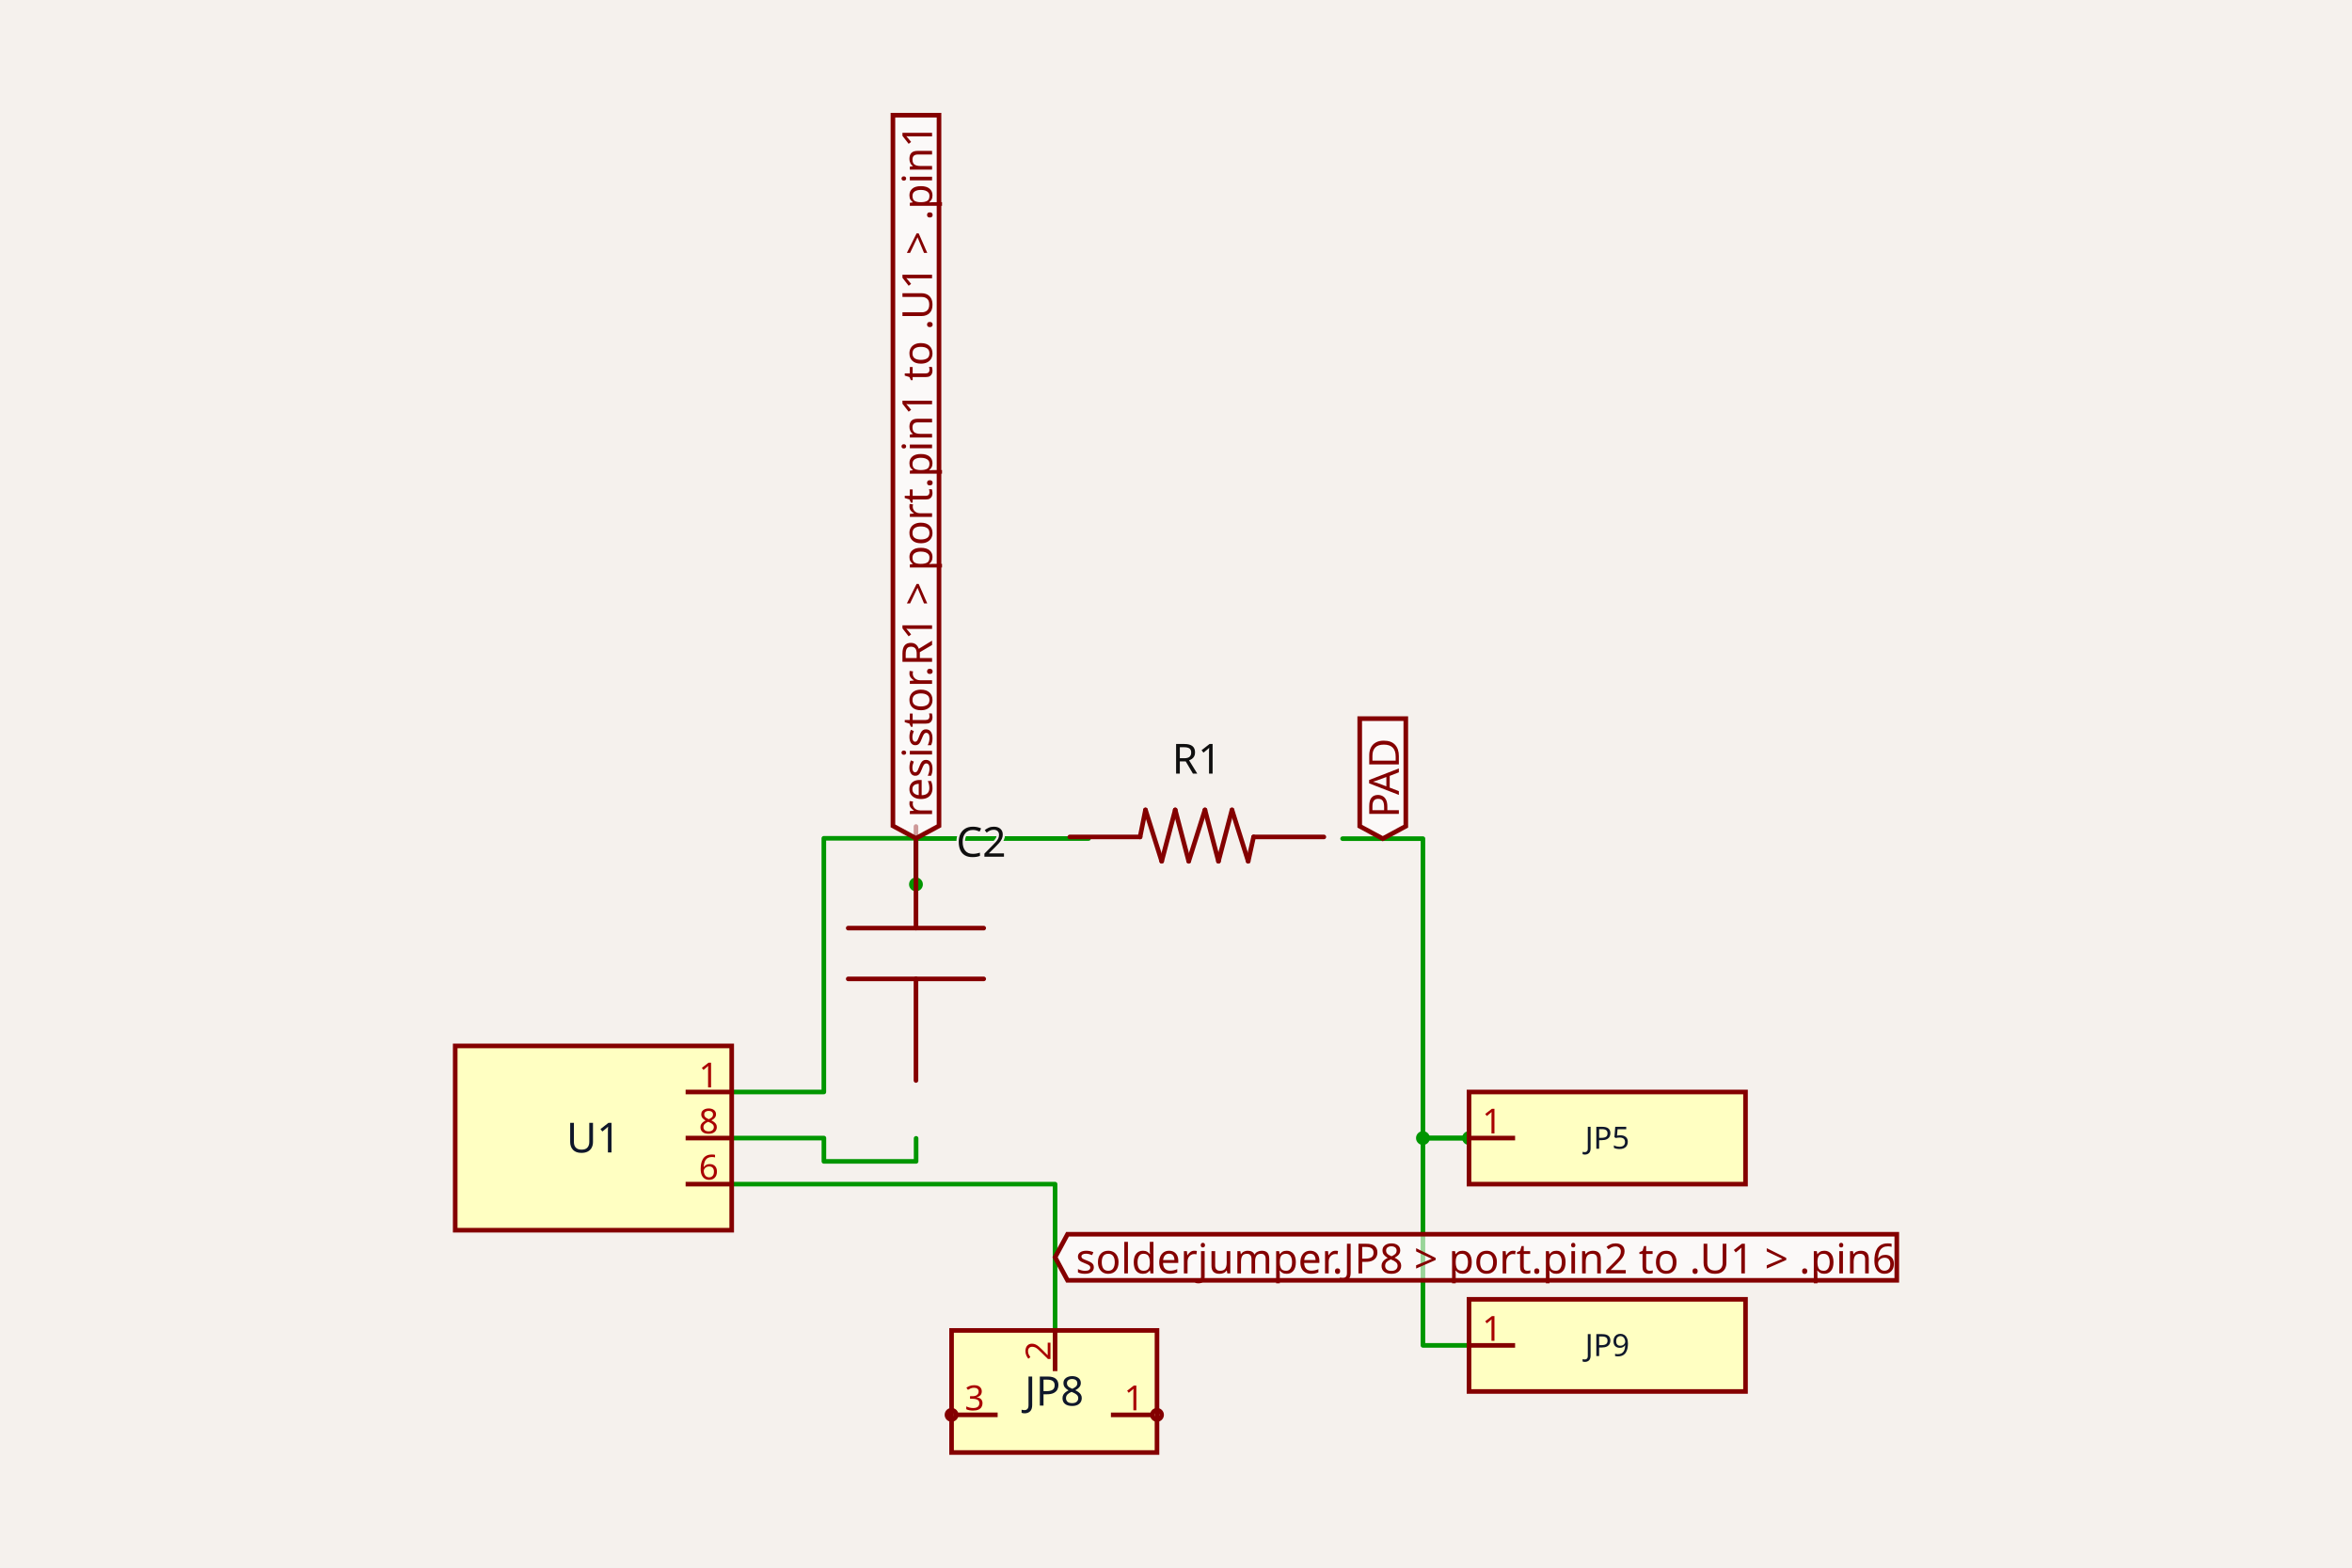
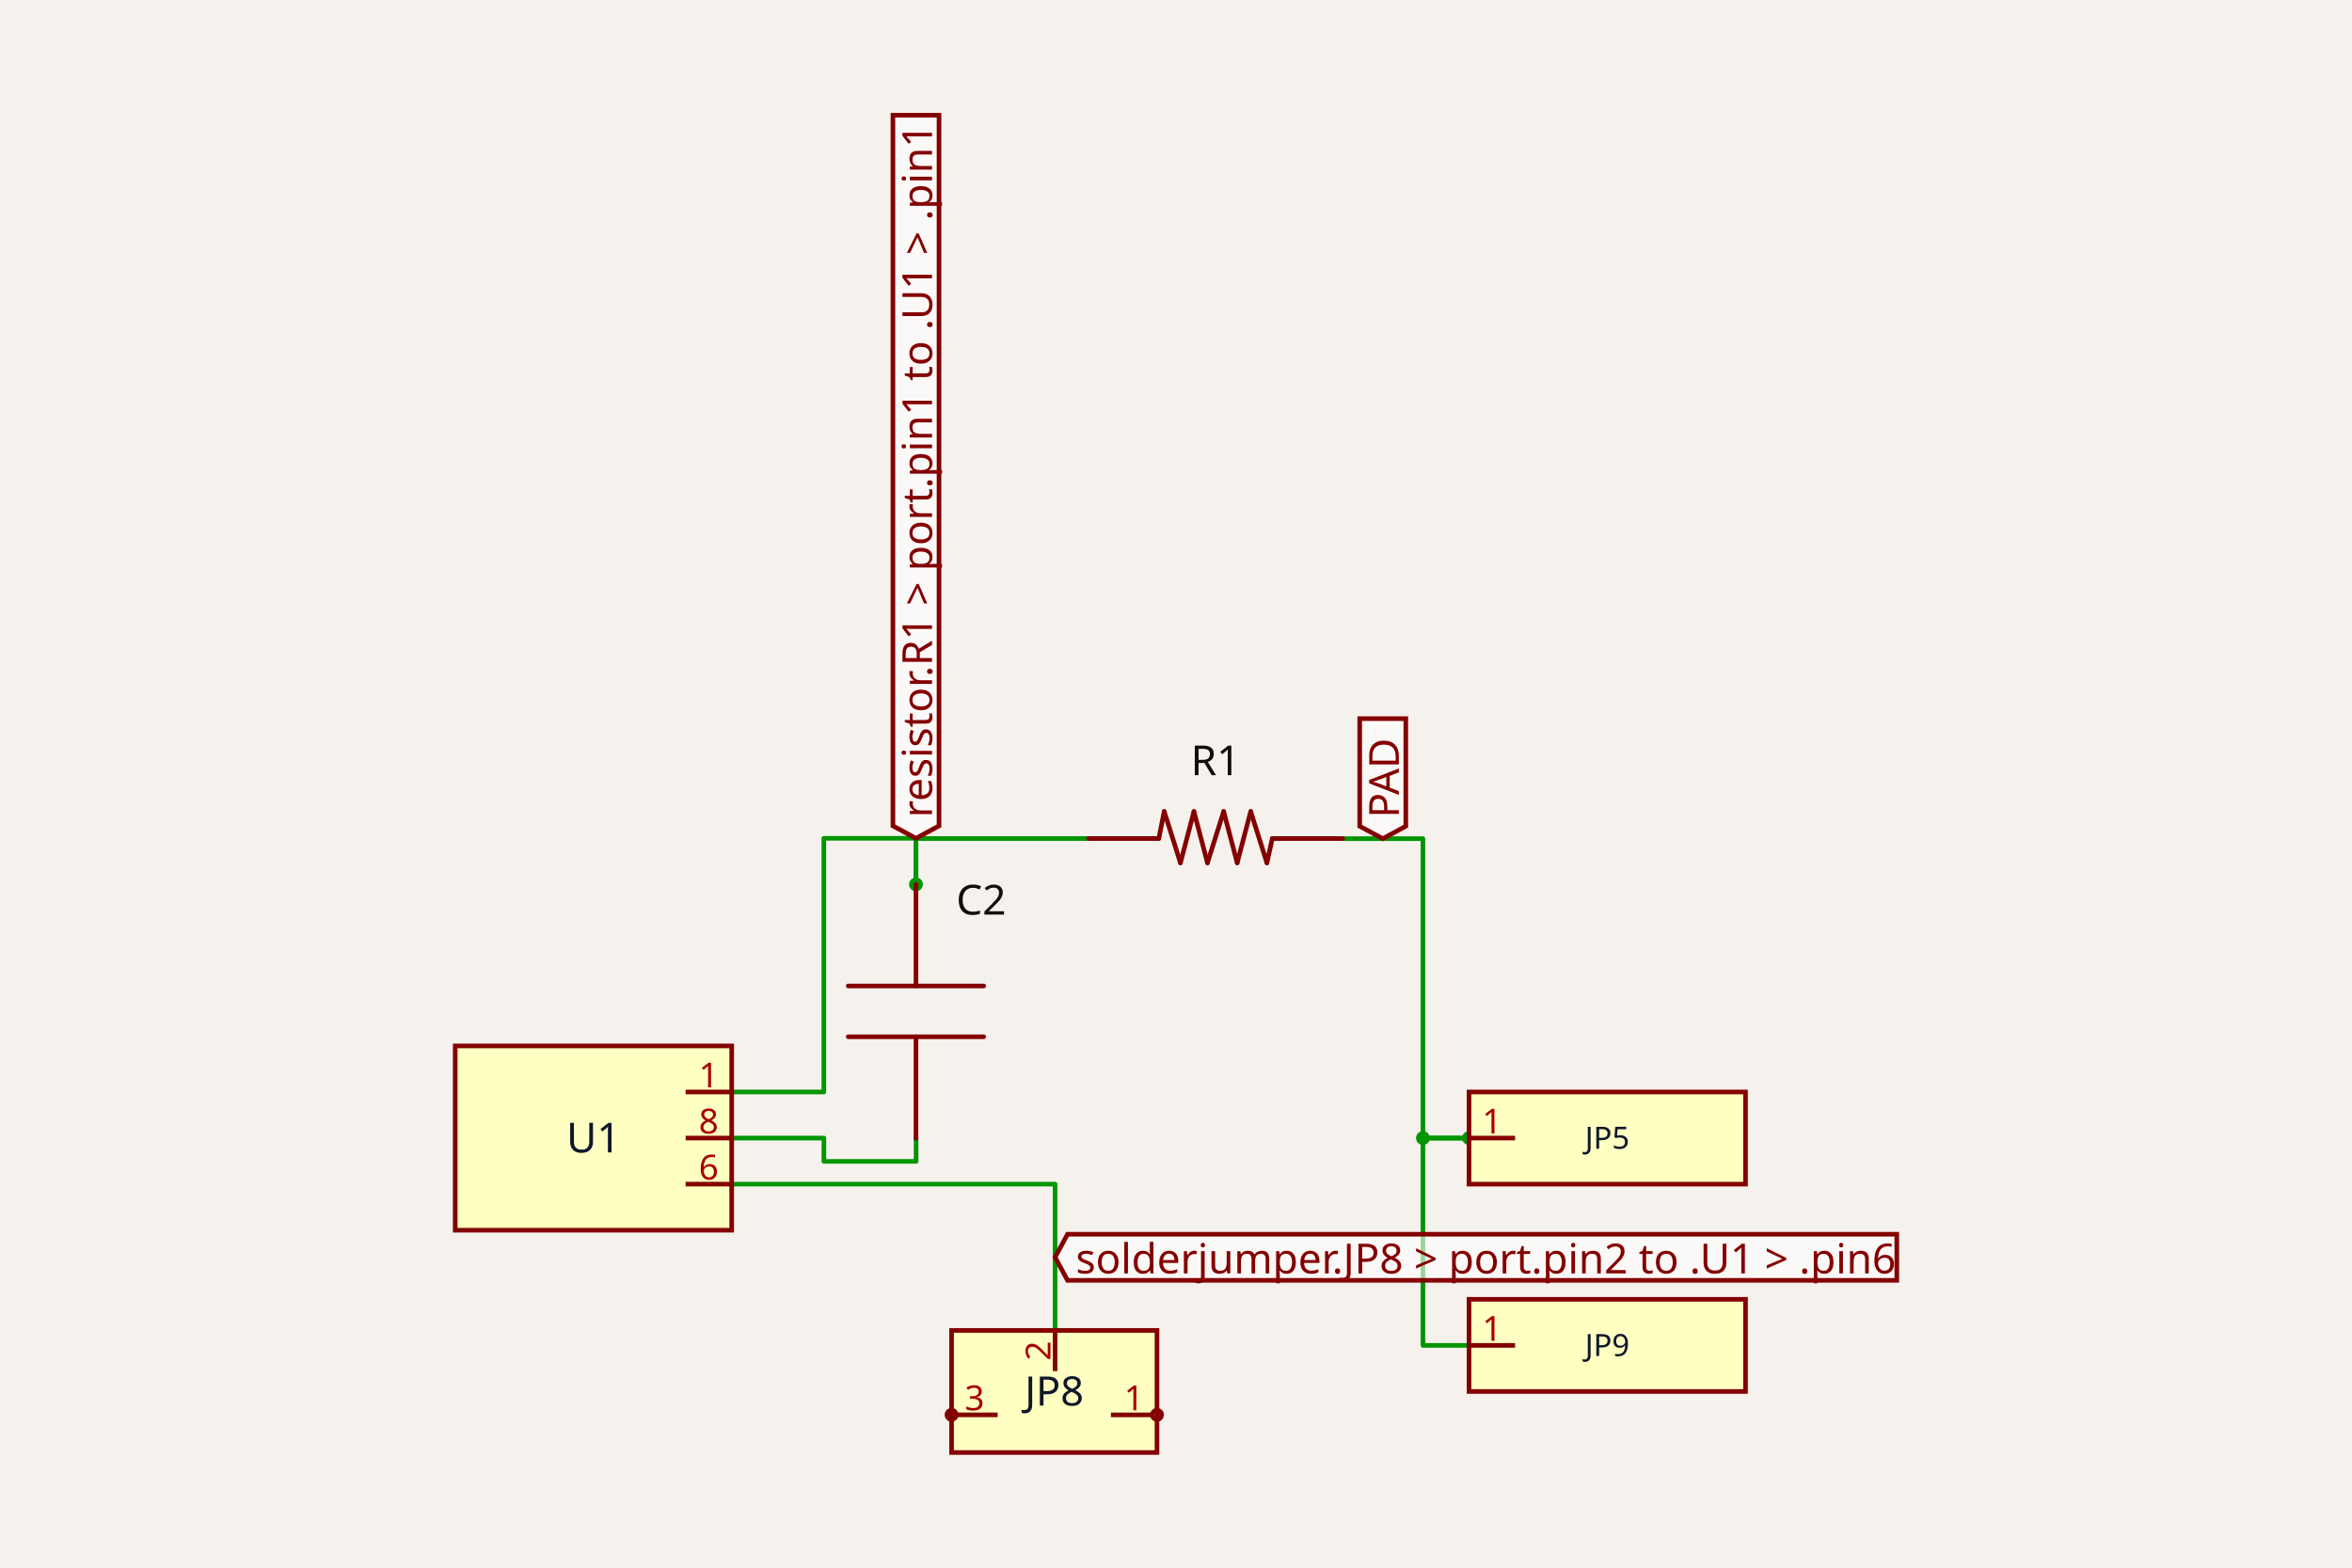
<svg xmlns="http://www.w3.org/2000/svg" class="tscircuit-schematic" width="1200" height="800" style="background-color: rgb(245, 241, 237)" data-real-to-screen-transform="matrix(117.5564009406,0,0,-117.5564009406,302.7845339782,580.7610622949)">
  <style>
              .boundary { fill: rgb(245, 241, 237); }
              .schematic-boundary { fill: none; stroke: #fff; }
              .component { fill: none; stroke: rgb(132, 0, 0); }
              .chip { fill: rgb(255, 255, 194); stroke: rgb(132, 0, 0); }
              .component-pin { fill: none; stroke: rgb(132, 0, 0); }
              .text { font-family: sans-serif; fill: rgb(0, 150, 0); }
              .pin-number { fill: rgb(169, 0, 0); }
              .port-label { fill: rgb(0, 100, 100); }
              .component-name { fill: rgb(0, 100, 100); }

            </style>
  <rect class="boundary" x="0" y="0" width="1200" height="800" />
  <g class="trace sch-trace" data-layer="base" data-circuit-json-type="schematic_trace" data-schematic-trace-id="schematic_trace_0">
    <path d="M 467.396 580.903 L 467.396 592.659 L 420.357 592.659 L 420.357 580.761 L 373.318 580.761" class="trace-invisible-hover-outline sch-trace-hitbox" stroke="rgb(0, 150, 0)" fill="none" stroke-width="18.809px" stroke-linecap="round" opacity="0" stroke-linejoin="round" />
    <path class="sch-trace-path" d="M 467.396 580.903 L 467.396 592.659 L 420.357 592.659 L 420.357 580.761 L 373.318 580.761" stroke="rgb(0, 150, 0)" fill="none" stroke-width="2.351px" stroke-linecap="round" stroke-linejoin="round" />
  </g>
  <g class="trace sch-trace" data-layer="base" data-circuit-json-type="schematic_trace" data-schematic-trace-id="schematic_trace_1">
    <path d="M 555.379 427.906 L 467.331 427.906 L 467.331 451.307" class="trace-invisible-hover-outline sch-trace-hitbox" stroke="rgb(0, 150, 0)" fill="none" stroke-width="18.809px" stroke-linecap="round" opacity="0" stroke-linejoin="round" />
    <path class="sch-trace-path" d="M 555.379 427.906 L 467.331 427.906 L 467.331 451.307" stroke="rgb(0, 150, 0)" fill="none" stroke-width="2.351px" stroke-linecap="round" stroke-linejoin="round" />
  </g>
  <g class="trace sch-trace" data-layer="base" data-circuit-json-type="schematic_trace" data-schematic-trace-id="schematic_trace_2">
    <path d="M 373.318 557.25 L 420.325 557.25 L 420.325 427.796 L 467.331 427.796 L 467.331 451.307" class="trace-invisible-hover-outline sch-trace-hitbox" stroke="rgb(0, 150, 0)" fill="none" stroke-width="18.809px" stroke-linecap="round" opacity="0" stroke-linejoin="round" />
    <path class="sch-trace-path" d="M 373.318 557.25 L 420.325 557.25 L 420.325 427.796 L 467.331 427.796 L 467.331 451.307" stroke="rgb(0, 150, 0)" fill="none" stroke-width="2.351px" stroke-linecap="round" stroke-linejoin="round" />
  </g>
  <g class="trace sch-trace" data-layer="base" data-circuit-json-type="schematic_trace" data-schematic-trace-id="schematic_trace_3">
    <path d="M 749.499 686.562 L 725.988 686.562 L 725.988 580.761 L 749.499 580.761" class="trace-invisible-hover-outline sch-trace-hitbox" stroke="rgb(0, 150, 0)" fill="none" stroke-width="18.809px" stroke-linecap="round" opacity="0" stroke-linejoin="round" />
    <path class="sch-trace-path" d="M 749.499 686.562 L 725.988 686.562 L 725.988 580.761 L 749.499 580.761" stroke="rgb(0, 150, 0)" fill="none" stroke-width="2.351px" stroke-linecap="round" stroke-linejoin="round" />
  </g>
  <g class="trace sch-trace" data-layer="base" data-circuit-json-type="schematic_trace" data-schematic-trace-id="schematic_trace_4">
    <path d="M 684.995 427.97 L 725.988 427.97 L 725.988 580.761 L 749.499 580.761" class="trace-invisible-hover-outline sch-trace-hitbox" stroke="rgb(0, 150, 0)" fill="none" stroke-width="18.809px" stroke-linecap="round" opacity="0" stroke-linejoin="round" />
    <path class="sch-trace-path" d="M 684.995 427.97 L 725.988 427.97 L 725.988 580.761 L 749.499 580.761" stroke="rgb(0, 150, 0)" fill="none" stroke-width="2.351px" stroke-linecap="round" stroke-linejoin="round" />
  </g>
  <g class="trace sch-trace" data-layer="base" data-circuit-json-type="schematic_trace" data-schematic-trace-id="schematic_trace_5">
    <path d="M 538.308 678.924 L 538.308 604.272 L 373.318 604.272" class="trace-invisible-hover-outline sch-trace-hitbox" stroke="rgb(0, 150, 0)" fill="none" stroke-width="18.809px" stroke-linecap="round" opacity="0" stroke-linejoin="round" />
    <path class="sch-trace-path" d="M 538.308 678.924 L 538.308 604.272 L 373.318 604.272" stroke="rgb(0, 150, 0)" fill="none" stroke-width="2.351px" stroke-linecap="round" stroke-linejoin="round" />
  </g>
  <g class="trace-overlays sch-trace-overlays" data-layer="overlay" data-circuit-json-type="schematic_trace" data-schematic-trace-id="schematic_trace_0" />
  <g class="trace-overlays sch-trace-overlays" data-layer="overlay" data-circuit-json-type="schematic_trace" data-schematic-trace-id="schematic_trace_1">
    <circle cx="467.331" cy="451.307" r="3.527" class="trace-junction sch-trace-junction" fill="rgb(0, 150, 0)" />
  </g>
  <g class="trace-overlays sch-trace-overlays" data-layer="overlay" data-circuit-json-type="schematic_trace" data-schematic-trace-id="schematic_trace_2" />
  <g class="trace-overlays sch-trace-overlays" data-layer="overlay" data-circuit-json-type="schematic_trace" data-schematic-trace-id="schematic_trace_3">
    <circle cx="725.988" cy="580.761" r="3.527" class="trace-junction sch-trace-junction" fill="rgb(0, 150, 0)" />
    <circle cx="749.499" cy="580.761" r="3.527" class="trace-junction sch-trace-junction" fill="rgb(0, 150, 0)" />
  </g>
  <g class="trace-overlays sch-trace-overlays" data-layer="overlay" data-circuit-json-type="schematic_trace" data-schematic-trace-id="schematic_trace_4" />
  <g class="trace-overlays sch-trace-overlays" data-layer="overlay" data-circuit-json-type="schematic_trace" data-schematic-trace-id="schematic_trace_5" />
  <g class="sch-component" data-circuit-json-type="schematic_component" data-schematic-component-id="schematic_component_0">
    <rect class="component chip sch-component-body" x="232.251" y="533.739" width="141.068" height="94.045" stroke-width="2.351px" fill="rgb(255, 255, 194)" stroke="rgb(132, 0, 0)" />
    <rect class="component-overlay sch-component-overlay" x="232.251" y="533.739" width="141.068" height="94.045" fill="transparent" />
    <text class="sch-text" x="302.785" y="580.761" fill="#0f172a" text-anchor="middle" dominant-baseline="middle" font-family="sans-serif" font-size="21.16px" transform="rotate(0, 302.7845, 580.7611)">U1</text>
    <line class="component-pin sch-component-pin sch-port-line" x1="349.807" y1="604.272" x2="373.318" y2="604.272" stroke-width="2.351px" />
    <g class="sch-port" data-schematic-port-id="source_port_0_0">
      <rect x="370.967" y="601.921" width="4.702" height="4.702" opacity="0" />
    </g>
    <text class="pin-number sch-pin-number" x="361.563" y="601.921" style="font-family: sans-serif;" fill="rgb(169, 0, 0)" text-anchor="middle" dominant-baseline="auto" font-size="17.633px" transform="">6</text>
    <line class="component-pin sch-component-pin sch-port-line" x1="349.807" y1="580.761" x2="373.318" y2="580.761" stroke-width="2.351px" />
    <g class="sch-port" data-schematic-port-id="source_port_0_1">
      <rect x="370.967" y="578.41" width="4.702" height="4.702" opacity="0" />
    </g>
    <text class="pin-number sch-pin-number" x="361.563" y="578.41" style="font-family: sans-serif;" fill="rgb(169, 0, 0)" text-anchor="middle" dominant-baseline="auto" font-size="17.633px" transform="">8</text>
    <line class="component-pin sch-component-pin sch-port-line" x1="349.807" y1="557.25" x2="373.318" y2="557.25" stroke-width="2.351px" />
    <g class="sch-port" data-schematic-port-id="source_port_0_2">
      <rect x="370.967" y="554.899" width="4.702" height="4.702" opacity="0" />
    </g>
    <text class="pin-number sch-pin-number" x="361.563" y="554.899" style="font-family: sans-serif;" fill="rgb(169, 0, 0)" text-anchor="middle" dominant-baseline="auto" font-size="17.633px" transform="">1</text>
  </g>
  <g class="sch-component" data-circuit-json-type="schematic_component" data-schematic-component-id="schematic_component_1">
-     <rect class="component-overlay sch-component-overlay" x="432.768" y="421.776" width="69.127" height="129.596" fill="transparent" />
-     <path class="sch-component-symbol-path" d="M 467.331 421.776 L 467.331 473.614" stroke="rgb(132, 0, 0)" fill="none" stroke-width="2.351px" stroke-linecap="round" />
-     <path class="sch-component-symbol-path" d="M 467.331 499.533 L 467.331 551.372" stroke="rgb(132, 0, 0)" fill="none" stroke-width="2.351px" stroke-linecap="round" />
-     <path class="sch-component-symbol-path" d="M 432.768 473.614 L 501.895 473.614" stroke="rgb(132, 0, 0)" fill="none" stroke-width="2.351px" stroke-linecap="round" />
-     <path class="sch-component-symbol-path" d="M 432.768 499.533 L 501.895 499.533" stroke="rgb(132, 0, 0)" fill="none" stroke-width="2.351px" stroke-linecap="round" />
-     <text class="sch-component-name sch-component-text" x="487.851" y="443.375" stroke="rgb(245, 241, 237)" stroke-width="2.351px" paint-order="stroke" fill="rgb(15, 15, 15)" font-family="sans-serif" text-anchor="start" dominant-baseline="ideographic" font-size="21.16px">C2</text>
-     <text class="sch-component-text" x="487.851" y="529.773" fill="rgb(15, 15, 15)" font-family="sans-serif" text-anchor="start" dominant-baseline="hanging" font-size="21.16px" />
+     <rect class="component-overlay sch-component-overlay" x="432.768" y="451.307" width="69.127" height="129.596" fill="transparent" />
+     <path class="sch-component-symbol-path" d="M 467.331 451.307 L 467.331 503.145" stroke="rgb(132, 0, 0)" fill="none" stroke-width="2.351px" stroke-linecap="round" />
+     <path class="sch-component-symbol-path" d="M 467.331 529.065 L 467.331 580.903" stroke="rgb(132, 0, 0)" fill="none" stroke-width="2.351px" stroke-linecap="round" />
+     <path class="sch-component-symbol-path" d="M 432.768 503.145 L 501.895 503.145" stroke="rgb(132, 0, 0)" fill="none" stroke-width="2.351px" stroke-linecap="round" />
+     <path class="sch-component-symbol-path" d="M 432.768 529.065 L 501.895 529.065" stroke="rgb(132, 0, 0)" fill="none" stroke-width="2.351px" stroke-linecap="round" />
+     <text class="sch-component-name sch-component-text" x="487.851" y="472.906" stroke="rgb(245, 241, 237)" stroke-width="2.351px" paint-order="stroke" fill="rgb(15, 15, 15)" font-family="sans-serif" text-anchor="start" dominant-baseline="ideographic" font-size="21.16px">C2</text>
+     <text class="sch-component-text" x="487.851" y="559.304" fill="rgb(15, 15, 15)" font-family="sans-serif" text-anchor="start" dominant-baseline="hanging" font-size="21.16px" />
  </g>
  <g class="sch-component" data-circuit-json-type="schematic_component" data-schematic-component-id="schematic_component_2">
-     <rect class="component-overlay sch-component-overlay" x="545.823" y="413.303" width="129.616" height="26.199" fill="transparent" />
-     <path class="sch-component-symbol-path" d="M 675.438 427.092 L 639.587 427.092" stroke="rgb(132, 0, 0)" fill="none" stroke-width="2.351px" stroke-linecap="round" />
-     <path class="sch-component-symbol-path" d="M 581.674 427.092 L 545.823 427.092" stroke="rgb(132, 0, 0)" fill="none" stroke-width="2.351px" stroke-linecap="round" />
-     <path class="sch-component-symbol-path" d="M 639.587 427.092 L 636.829 439.502" stroke="rgb(132, 0, 0)" fill="none" stroke-width="2.351px" stroke-linecap="round" />
-     <path class="sch-component-symbol-path" d="M 584.432 413.303 L 581.674 427.092" stroke="rgb(132, 0, 0)" fill="none" stroke-width="2.351px" stroke-linecap="round" />
-     <path class="sch-component-symbol-path" d="M 636.829 439.502 L 628.556 413.303" stroke="rgb(132, 0, 0)" fill="none" stroke-width="2.351px" stroke-linecap="round" />
-     <path class="sch-component-symbol-path" d="M 621.662 439.502 L 628.556 413.303" stroke="rgb(132, 0, 0)" fill="none" stroke-width="2.351px" stroke-linecap="round" />
-     <path class="sch-component-symbol-path" d="M 621.662 439.502 L 614.767 413.303" stroke="rgb(132, 0, 0)" fill="none" stroke-width="2.351px" stroke-linecap="round" />
-     <path class="sch-component-symbol-path" d="M 606.494 439.502 L 614.767 413.303" stroke="rgb(132, 0, 0)" fill="none" stroke-width="2.351px" stroke-linecap="round" />
-     <path class="sch-component-symbol-path" d="M 606.494 439.502 L 599.599 413.303" stroke="rgb(132, 0, 0)" fill="none" stroke-width="2.351px" stroke-linecap="round" />
-     <path class="sch-component-symbol-path" d="M 592.705 439.502 L 599.599 413.303" stroke="rgb(132, 0, 0)" fill="none" stroke-width="2.351px" stroke-linecap="round" />
-     <path class="sch-component-symbol-path" d="M 592.705 439.502 L 584.432 413.303" stroke="rgb(132, 0, 0)" fill="none" stroke-width="2.351px" stroke-linecap="round" />
-     <text class="sch-component-name sch-component-text" x="610.631" y="400.969" stroke="rgb(245, 241, 237)" stroke-width="2.351px" paint-order="stroke" fill="rgb(15, 15, 15)" font-family="sans-serif" text-anchor="middle" dominant-baseline="ideographic" font-size="21.16px">R1</text>
-     <text class="sch-component-text" x="610.631" y="456.112" fill="rgb(15, 15, 15)" font-family="sans-serif" text-anchor="middle" dominant-baseline="hanging" font-size="21.16px" />
+     <rect class="component-overlay sch-component-overlay" x="555.379" y="414.117" width="129.616" height="26.199" fill="transparent" />
+     <path class="sch-component-symbol-path" d="M 684.995 427.906 L 649.143 427.906" stroke="rgb(132, 0, 0)" fill="none" stroke-width="2.351px" stroke-linecap="round" />
+     <path class="sch-component-symbol-path" d="M 591.23 427.906 L 555.379 427.906" stroke="rgb(132, 0, 0)" fill="none" stroke-width="2.351px" stroke-linecap="round" />
+     <path class="sch-component-symbol-path" d="M 649.143 427.906 L 646.386 440.316" stroke="rgb(132, 0, 0)" fill="none" stroke-width="2.351px" stroke-linecap="round" />
+     <path class="sch-component-symbol-path" d="M 593.988 414.117 L 591.23 427.906" stroke="rgb(132, 0, 0)" fill="none" stroke-width="2.351px" stroke-linecap="round" />
+     <path class="sch-component-symbol-path" d="M 646.386 440.316 L 638.112 414.117" stroke="rgb(132, 0, 0)" fill="none" stroke-width="2.351px" stroke-linecap="round" />
+     <path class="sch-component-symbol-path" d="M 631.218 440.316 L 638.112 414.117" stroke="rgb(132, 0, 0)" fill="none" stroke-width="2.351px" stroke-linecap="round" />
+     <path class="sch-component-symbol-path" d="M 631.218 440.316 L 624.323 414.117" stroke="rgb(132, 0, 0)" fill="none" stroke-width="2.351px" stroke-linecap="round" />
+     <path class="sch-component-symbol-path" d="M 616.05 440.316 L 624.323 414.117" stroke="rgb(132, 0, 0)" fill="none" stroke-width="2.351px" stroke-linecap="round" />
+     <path class="sch-component-symbol-path" d="M 616.05 440.316 L 609.156 414.117" stroke="rgb(132, 0, 0)" fill="none" stroke-width="2.351px" stroke-linecap="round" />
+     <path class="sch-component-symbol-path" d="M 602.261 440.316 L 609.156 414.117" stroke="rgb(132, 0, 0)" fill="none" stroke-width="2.351px" stroke-linecap="round" />
+     <path class="sch-component-symbol-path" d="M 602.261 440.316 L 593.988 414.117" stroke="rgb(132, 0, 0)" fill="none" stroke-width="2.351px" stroke-linecap="round" />
+     <text class="sch-component-name sch-component-text" x="620.187" y="401.782" stroke="rgb(245, 241, 237)" stroke-width="2.351px" paint-order="stroke" fill="rgb(15, 15, 15)" font-family="sans-serif" text-anchor="middle" dominant-baseline="ideographic" font-size="21.16px">R1</text>
+     <text class="sch-component-text" x="620.187" y="456.925" fill="rgb(15, 15, 15)" font-family="sans-serif" text-anchor="middle" dominant-baseline="hanging" font-size="21.16px" />
  </g>
  <g class="sch-component" data-circuit-json-type="schematic_component" data-schematic-component-id="schematic_component_3">
    <rect class="component chip sch-component-body" x="749.499" y="557.25" width="141.068" height="47.023" stroke-width="2.351px" fill="rgb(255, 255, 194)" stroke="rgb(132, 0, 0)" />
    <rect class="component-overlay sch-component-overlay" x="749.499" y="557.25" width="141.068" height="47.023" fill="transparent" />
    <text class="sch-text" x="820.033" y="580.761" fill="#0f172a" text-anchor="middle" dominant-baseline="middle" font-family="sans-serif" font-size="15.674px" transform="rotate(0, 820.0327, 580.7611)">JP5</text>
    <line class="component-pin sch-component-pin sch-port-line" x1="773.01" y1="580.761" x2="749.499" y2="580.761" stroke-width="2.351px" />
    <g class="sch-port" data-schematic-port-id="source_port_3_0">
      <rect x="747.148" y="578.41" width="4.702" height="4.702" opacity="0" />
    </g>
    <text class="pin-number sch-pin-number" x="761.254" y="578.41" style="font-family: sans-serif;" fill="rgb(169, 0, 0)" text-anchor="middle" dominant-baseline="auto" font-size="17.633px" transform="">1</text>
  </g>
  <g class="sch-component" data-circuit-json-type="schematic_component" data-schematic-component-id="schematic_component_4">
    <rect class="component chip sch-component-body" x="749.499" y="663.051" width="141.068" height="47.023" stroke-width="2.351px" fill="rgb(255, 255, 194)" stroke="rgb(132, 0, 0)" />
    <rect class="component-overlay sch-component-overlay" x="749.499" y="663.051" width="141.068" height="47.023" fill="transparent" />
    <text class="sch-text" x="820.033" y="686.562" fill="#0f172a" text-anchor="middle" dominant-baseline="middle" font-family="sans-serif" font-size="15.674px" transform="rotate(0, 820.0327, 686.5618)">JP9</text>
    <line class="component-pin sch-component-pin sch-port-line" x1="773.01" y1="686.562" x2="749.499" y2="686.562" stroke-width="2.351px" />
    <g class="sch-port" data-schematic-port-id="source_port_4_0">
      <rect x="747.148" y="684.211" width="4.702" height="4.702" opacity="0" />
    </g>
    <text class="pin-number sch-pin-number" x="761.254" y="684.211" style="font-family: sans-serif;" fill="rgb(169, 0, 0)" text-anchor="middle" dominant-baseline="auto" font-size="17.633px" transform="">1</text>
  </g>
  <g class="sch-component" data-circuit-json-type="schematic_component" data-schematic-component-id="schematic_component_5">
    <rect class="component chip sch-component-body" x="485.491" y="678.924" width="104.813" height="62.297" stroke-width="2.351px" fill="rgb(255, 255, 194)" stroke="rgb(132, 0, 0)" />
    <rect class="component-overlay sch-component-overlay" x="485.491" y="678.924" width="104.813" height="62.297" fill="transparent" />
    <text class="sch-text" x="537.897" y="710.073" fill="#0f172a" text-anchor="middle" dominant-baseline="middle" font-family="sans-serif" font-size="20.766px" transform="rotate(0, 537.8973, 710.0731)">JP8</text>
    <line class="component-pin sch-component-pin sch-port-line" x1="566.793" y1="722.015" x2="587.953" y2="722.015" stroke-width="2.351px" />
    <g class="sch-port" data-schematic-port-id="source_port_5_0">
      <circle class="component-pin sch-component-pin sch-port-terminal" cx="590.304" cy="722.015" r="2.351" stroke-width="2.351px" />
      <rect x="587.953" y="719.664" width="4.702" height="4.702" opacity="0" />
    </g>
    <text class="pin-number sch-pin-number" x="578.548" y="719.664" style="font-family: sans-serif;" fill="rgb(169, 0, 0)" text-anchor="middle" dominant-baseline="auto" font-size="17.633px" transform="">1</text>
    <line class="component-pin sch-component-pin sch-port-line" x1="538.308" y1="699.69" x2="538.308" y2="678.924" stroke-width="2.351px" />
    <g class="sch-port" data-schematic-port-id="source_port_5_1">
      <rect x="535.957" y="676.573" width="4.702" height="4.702" opacity="0" />
    </g>
    <text class="pin-number sch-pin-number" x="535.957" y="689.307" style="font-family: sans-serif;" fill="rgb(169, 0, 0)" text-anchor="middle" dominant-baseline="auto" font-size="17.633px" transform="rotate(-90 535.9568 689.3073)">2</text>
    <line class="component-pin sch-component-pin sch-port-line" x1="509.002" y1="722.001" x2="487.842" y2="722.001" stroke-width="2.351px" />
    <g class="sch-port" data-schematic-port-id="source_port_5_2">
      <circle class="component-pin sch-component-pin sch-port-terminal" cx="485.491" cy="722.001" r="2.351" stroke-width="2.351px" />
      <rect x="483.139" y="719.65" width="4.702" height="4.702" opacity="0" />
    </g>
    <text class="pin-number sch-pin-number" x="497.246" y="719.65" style="font-family: sans-serif;" fill="rgb(169, 0, 0)" text-anchor="middle" dominant-baseline="auto" font-size="17.633px" transform="">3</text>
  </g>
  <g class="schematic-port-hover sch-port-hover" data-schematic-port-id="source_port_0_0">
    <circle cx="373.318" cy="604.272" r="4.702" fill="red" opacity="0" />
  </g>
  <g class="schematic-port-hover sch-port-hover" data-schematic-port-id="source_port_0_1">
    <circle cx="373.318" cy="580.761" r="4.702" fill="red" opacity="0" />
  </g>
  <g class="schematic-port-hover sch-port-hover" data-schematic-port-id="source_port_0_2">
    <circle cx="373.318" cy="557.25" r="4.702" fill="red" opacity="0" />
  </g>
  <g class="schematic-port-hover sch-port-hover" data-schematic-port-id="source_port_1_0">
-     <circle cx="467.396" cy="580.903" r="4.702" fill="red" opacity="0" />
+     <circle cx="467.396" cy="610.434" r="4.702" fill="red" opacity="0" />
  </g>
  <g class="schematic-port-hover sch-port-hover" data-schematic-port-id="source_port_1_1">
-     <circle cx="467.331" cy="451.307" r="4.702" fill="red" opacity="0" />
+     <circle cx="467.331" cy="480.838" r="4.702" fill="red" opacity="0" />
  </g>
  <g class="schematic-port-hover sch-port-hover" data-schematic-port-id="source_port_2_0">
-     <circle cx="555.379" cy="427.906" r="4.702" fill="red" opacity="0" />
+     <circle cx="564.935" cy="428.719" r="4.702" fill="red" opacity="0" />
  </g>
  <g class="schematic-port-hover sch-port-hover" data-schematic-port-id="source_port_2_1">
-     <circle cx="684.995" cy="427.97" r="4.702" fill="red" opacity="0" />
+     <circle cx="694.551" cy="428.783" r="4.702" fill="red" opacity="0" />
  </g>
  <g class="schematic-port-hover sch-port-hover" data-schematic-port-id="source_port_3_0">
    <circle cx="749.499" cy="580.761" r="4.702" fill="red" opacity="0" />
  </g>
  <g class="schematic-port-hover sch-port-hover" data-schematic-port-id="source_port_4_0">
    <circle cx="749.499" cy="686.562" r="4.702" fill="red" opacity="0" />
  </g>
  <g class="schematic-port-hover sch-port-hover" data-schematic-port-id="source_port_5_0">
    <circle cx="590.304" cy="722.015" r="4.702" fill="red" opacity="0" />
  </g>
  <g class="schematic-port-hover sch-port-hover" data-schematic-port-id="source_port_5_1">
    <circle cx="538.308" cy="678.924" r="4.702" fill="red" opacity="0" />
  </g>
  <g class="schematic-port-hover sch-port-hover" data-schematic-port-id="source_port_5_2">
    <circle cx="485.491" cy="722.001" r="4.702" fill="red" opacity="0" />
  </g>
  <path class="net-label sch-net-label" data-circuit-json-type="schematic_net_label" data-schematic-net-label-id="schematic_net_label_0" d="     M 538.308,641.598     L 544.656,629.843     L 967.749,629.843     L 967.749,653.354     L 544.656,653.354     Z   " fill="rgba(255, 255, 255, 0.6)" stroke="rgb(132, 0, 0)" stroke-width="2.351px" />
  <text class="net-label-text sch-net-label-text" data-circuit-json-type="schematic_net_label" data-schematic-net-label-id="schematic_net_label_0" x="548.888" y="641.598" fill="rgb(132, 0, 0)" text-anchor="start" dominant-baseline="central" font-family="sans-serif" font-variant-numeric="tabular-nums" font-size="21.16px" transform="">solderjumper.JP8 &gt; port.pin2 to .U1 &gt; .pin6</text>
  <path class="net-label sch-net-label" data-circuit-json-type="schematic_net_label" data-schematic-net-label-id="schematic_net_label_1" d="     M 467.331,427.796     L 455.576,421.448     L 455.576,58.778     L 479.087,58.778     L 479.087,421.448     Z   " fill="rgba(255, 255, 255, 0.6)" stroke="rgb(132, 0, 0)" stroke-width="2.351px" />
  <text class="net-label-text sch-net-label-text" data-circuit-json-type="schematic_net_label" data-schematic-net-label-id="schematic_net_label_1" x="467.331" y="417.216" fill="rgb(132, 0, 0)" text-anchor="start" dominant-baseline="central" font-family="sans-serif" font-variant-numeric="tabular-nums" font-size="21.16px" transform="rotate(-90 467.3314 417.2155)">resistor.R1 &gt; port.pin1 to .U1 &gt; .pin1</text>
  <path class="net-label sch-net-label" data-circuit-json-type="schematic_net_label" data-schematic-net-label-id="schematic_net_label_2" d="     M 705.491,427.97     L 693.735,421.622     L 693.735,366.715     L 717.247,366.715     L 717.247,421.622     Z   " fill="rgba(255, 255, 255, 0.6)" stroke="rgb(132, 0, 0)" stroke-width="2.351px" />
  <text class="net-label-text sch-net-label-text" data-circuit-json-type="schematic_net_label" data-schematic-net-label-id="schematic_net_label_2" x="705.491" y="417.39" fill="rgb(132, 0, 0)" text-anchor="start" dominant-baseline="central" font-family="sans-serif" font-variant-numeric="tabular-nums" font-size="21.16px" transform="rotate(-90 705.4911 417.3898)">PAD</text>
</svg>
